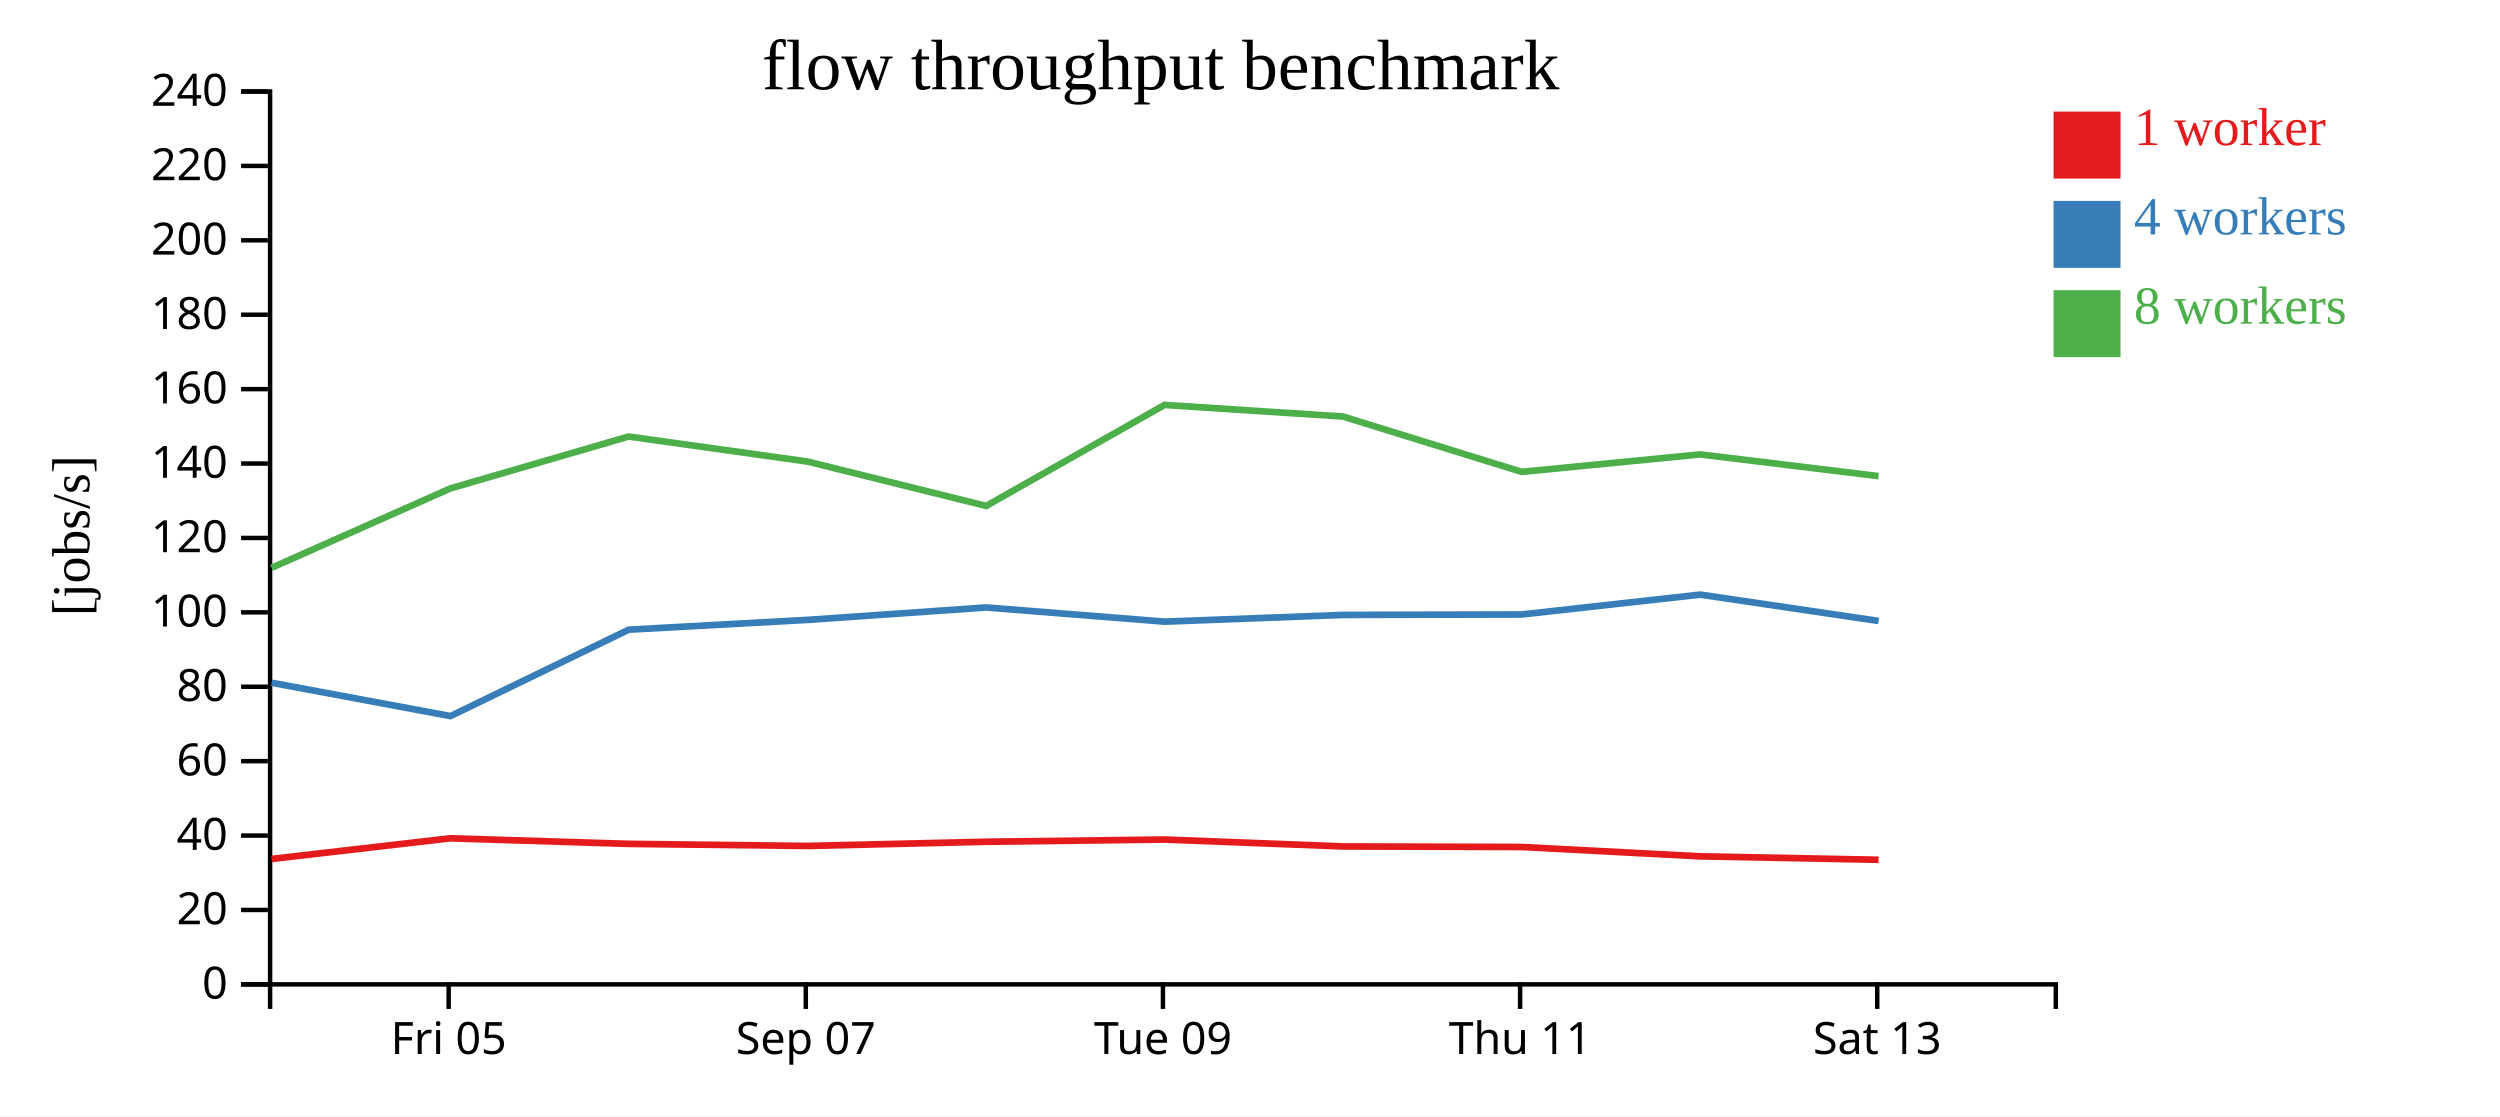
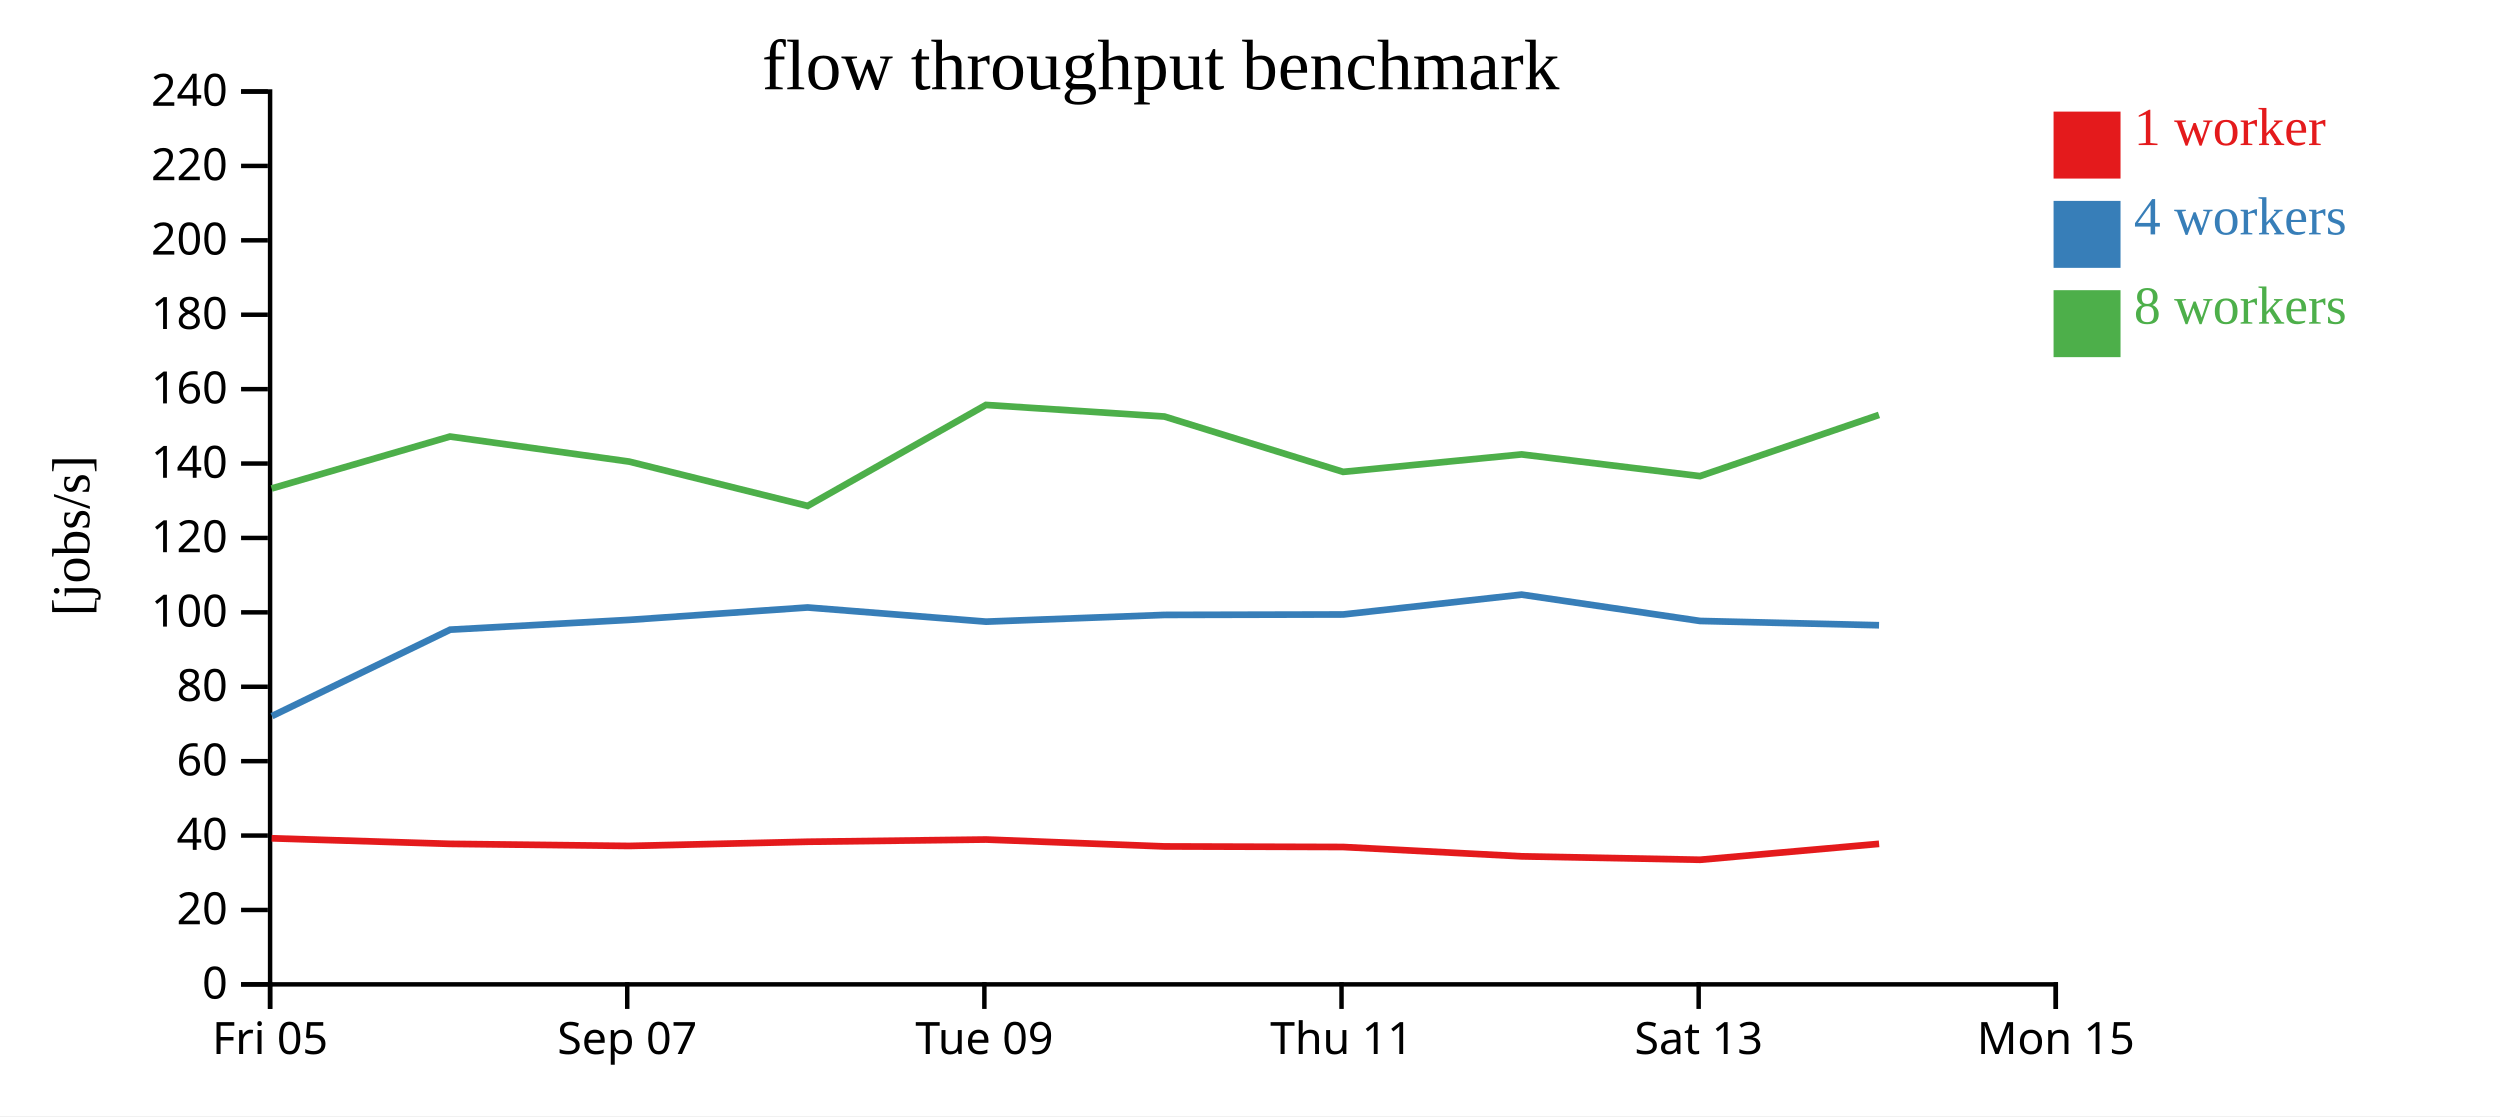
<svg xmlns="http://www.w3.org/2000/svg" width="560" height="250">
  <rect width="100%" height="100%" fill="white" />
  <g transform="translate(60,20)">
    <g transform="translate(0,200)" fill="none" font-size="10" font-family="sans-serif" text-anchor="middle">
      <path class="domain" stroke="currentColor" d="M0.5,6V0.5H400.5V6" />
-       <g class="tick" opacity="1" transform="translate(40.5,0)">
+       <g class="tick" opacity="1" transform="translate(0.5,0)">
        <line stroke="currentColor" y2="6" />
        <text fill="currentColor" y="9" dy="0.71em">Fri 05</text>
      </g>
-       <g class="tick" opacity="1" transform="translate(120.5,0)">
+       <g class="tick" opacity="1" transform="translate(80.5,0)">
        <line stroke="currentColor" y2="6" />
        <text fill="currentColor" y="9" dy="0.71em">Sep 07</text>
      </g>
-       <g class="tick" opacity="1" transform="translate(200.5,0)">
+       <g class="tick" opacity="1" transform="translate(160.5,0)">
        <line stroke="currentColor" y2="6" />
        <text fill="currentColor" y="9" dy="0.71em">Tue 09</text>
      </g>
-       <g class="tick" opacity="1" transform="translate(280.5,0)">
+       <g class="tick" opacity="1" transform="translate(240.5,0)">
        <line stroke="currentColor" y2="6" />
        <text fill="currentColor" y="9" dy="0.71em">Thu 11</text>
      </g>
-       <g class="tick" opacity="1" transform="translate(360.5,0)">
+       <g class="tick" opacity="1" transform="translate(320.5,0)">
        <line stroke="currentColor" y2="6" />
        <text fill="currentColor" y="9" dy="0.71em">Sat 13</text>
+       </g>
+       <g class="tick" opacity="1" transform="translate(400.5,0)">
+         <line stroke="currentColor" y2="6" />
+         <text fill="currentColor" y="9" dy="0.71em">Mon 15</text>
      </g>
    </g>
    <g fill="none" font-size="10" font-family="sans-serif" text-anchor="end">
      <path class="domain" stroke="currentColor" d="M-6,200.5H0.5V0.5H-6" />
      <g class="tick" opacity="1" transform="translate(0,200.5)">
        <line stroke="currentColor" x2="-6" />
        <text fill="currentColor" x="-9" dy="0.32em">0</text>
      </g>
      <g class="tick" opacity="1" transform="translate(0,183.8333)">
        <line stroke="currentColor" x2="-6" />
        <text fill="currentColor" x="-9" dy="0.32em">20</text>
      </g>
      <g class="tick" opacity="1" transform="translate(0,167.1667)">
        <line stroke="currentColor" x2="-6" />
        <text fill="currentColor" x="-9" dy="0.32em">40</text>
      </g>
      <g class="tick" opacity="1" transform="translate(0,150.5)">
        <line stroke="currentColor" x2="-6" />
        <text fill="currentColor" x="-9" dy="0.32em">60</text>
      </g>
      <g class="tick" opacity="1" transform="translate(0,133.8333)">
        <line stroke="currentColor" x2="-6" />
        <text fill="currentColor" x="-9" dy="0.32em">80</text>
      </g>
      <g class="tick" opacity="1" transform="translate(0,117.1667)">
        <line stroke="currentColor" x2="-6" />
        <text fill="currentColor" x="-9" dy="0.32em">100</text>
      </g>
      <g class="tick" opacity="1" transform="translate(0,100.5)">
        <line stroke="currentColor" x2="-6" />
        <text fill="currentColor" x="-9" dy="0.32em">120</text>
      </g>
      <g class="tick" opacity="1" transform="translate(0,83.83333)">
        <line stroke="currentColor" x2="-6" />
        <text fill="currentColor" x="-9" dy="0.32em">140</text>
      </g>
      <g class="tick" opacity="1" transform="translate(0,67.16667)">
        <line stroke="currentColor" x2="-6" />
        <text fill="currentColor" x="-9" dy="0.32em">160</text>
      </g>
      <g class="tick" opacity="1" transform="translate(0,50.5)">
        <line stroke="currentColor" x2="-6" />
        <text fill="currentColor" x="-9" dy="0.32em">180</text>
      </g>
      <g class="tick" opacity="1" transform="translate(0,33.83333)">
        <line stroke="currentColor" x2="-6" />
        <text fill="currentColor" x="-9" dy="0.32em">200</text>
      </g>
      <g class="tick" opacity="1" transform="translate(0,17.16667)">
        <line stroke="currentColor" x2="-6" />
        <text fill="currentColor" x="-9" dy="0.32em">220</text>
      </g>
      <g class="tick" opacity="1" transform="translate(0,0.5)">
        <line stroke="currentColor" x2="-6" />
        <text fill="currentColor" x="-9" dy="0.32em">240</text>
      </g>
    </g>
    <text text-anchor="middle" style="font-size: 12px" transform="rotate(-90)" y="-40" x="-100">[jobs/s]</text>
    <text text-anchor="middle" style="font-size: 16px" y="0" x="200">flow throughput benchmark</text>
-     <path class="line" fill="none" stroke="#e41a1c" stroke-width="1.5" d="M0.844,172.403L40.85,167.78L80.834,169.026L120.938,169.493L160.913,168.553L200.876,168.057L240.848,169.6L280.876,169.728L320.865,171.824L360.809,172.588" />
-     <path class="line" fill="none" stroke="#377eb8" stroke-width="1.5" d="M0.844,132.94L40.918,140.402L80.836,121.046L120.943,118.852L160.91,116.074L200.884,119.251L240.852,117.742L280.867,117.644L320.831,113.194L360.806,119.094" />
-     <path class="line" fill="none" stroke="#4daf4a" stroke-width="1.5" d="M0.834,107.187L40.848,89.42L80.799,77.786L120.92,83.396L160.906,93.327L200.848,70.707L240.825,73.302L280.86,85.699L320.844,81.786L360.792,86.652" />
+     <path class="line" fill="none" stroke="#e41a1c" stroke-width="1.5" d="M0.85,167.78L40.834,169.026L80.938,169.493L120.913,168.553L160.876,168.057L200.848,169.6L240.876,169.728L280.865,171.824L320.809,172.588L360.918,169.021" />
+     <path class="line" fill="none" stroke="#377eb8" stroke-width="1.5" d="M0.918,140.402L40.836,121.046L80.943,118.852L120.91,116.074L160.884,119.251L200.852,117.742L240.867,117.644L280.831,113.194L320.806,119.094L360.905,120.056" />
+     <path class="line" fill="none" stroke="#4daf4a" stroke-width="1.5" d="M0.848,89.42L40.799,77.786L80.92,83.396L120.906,93.327L160.848,70.707L200.825,73.302L240.86,85.699L280.844,81.786L320.792,86.652L360.892,72.942" />
    <rect class="dot" x="400" y="5" width="15" height="15" style="fill: #e41a1c;" />
    <rect class="dot" x="400" y="25" width="15" height="15" style="fill: #377eb8;" />
    <rect class="dot" x="400" y="45" width="15" height="15" style="fill: #4daf4a;" />
    <text class="label" x="418" y="12.5" style="fill: #e41a1c; alignment-baseline: middle;" text-anchor="left">1 worker</text>
    <text class="label" x="418" y="32.5" style="fill: #377eb8; alignment-baseline: middle;" text-anchor="left">4 workers</text>
    <text class="label" x="418" y="52.5" style="fill: #4daf4a; alignment-baseline: middle;" text-anchor="left">8 workers</text>
  </g>
</svg>
